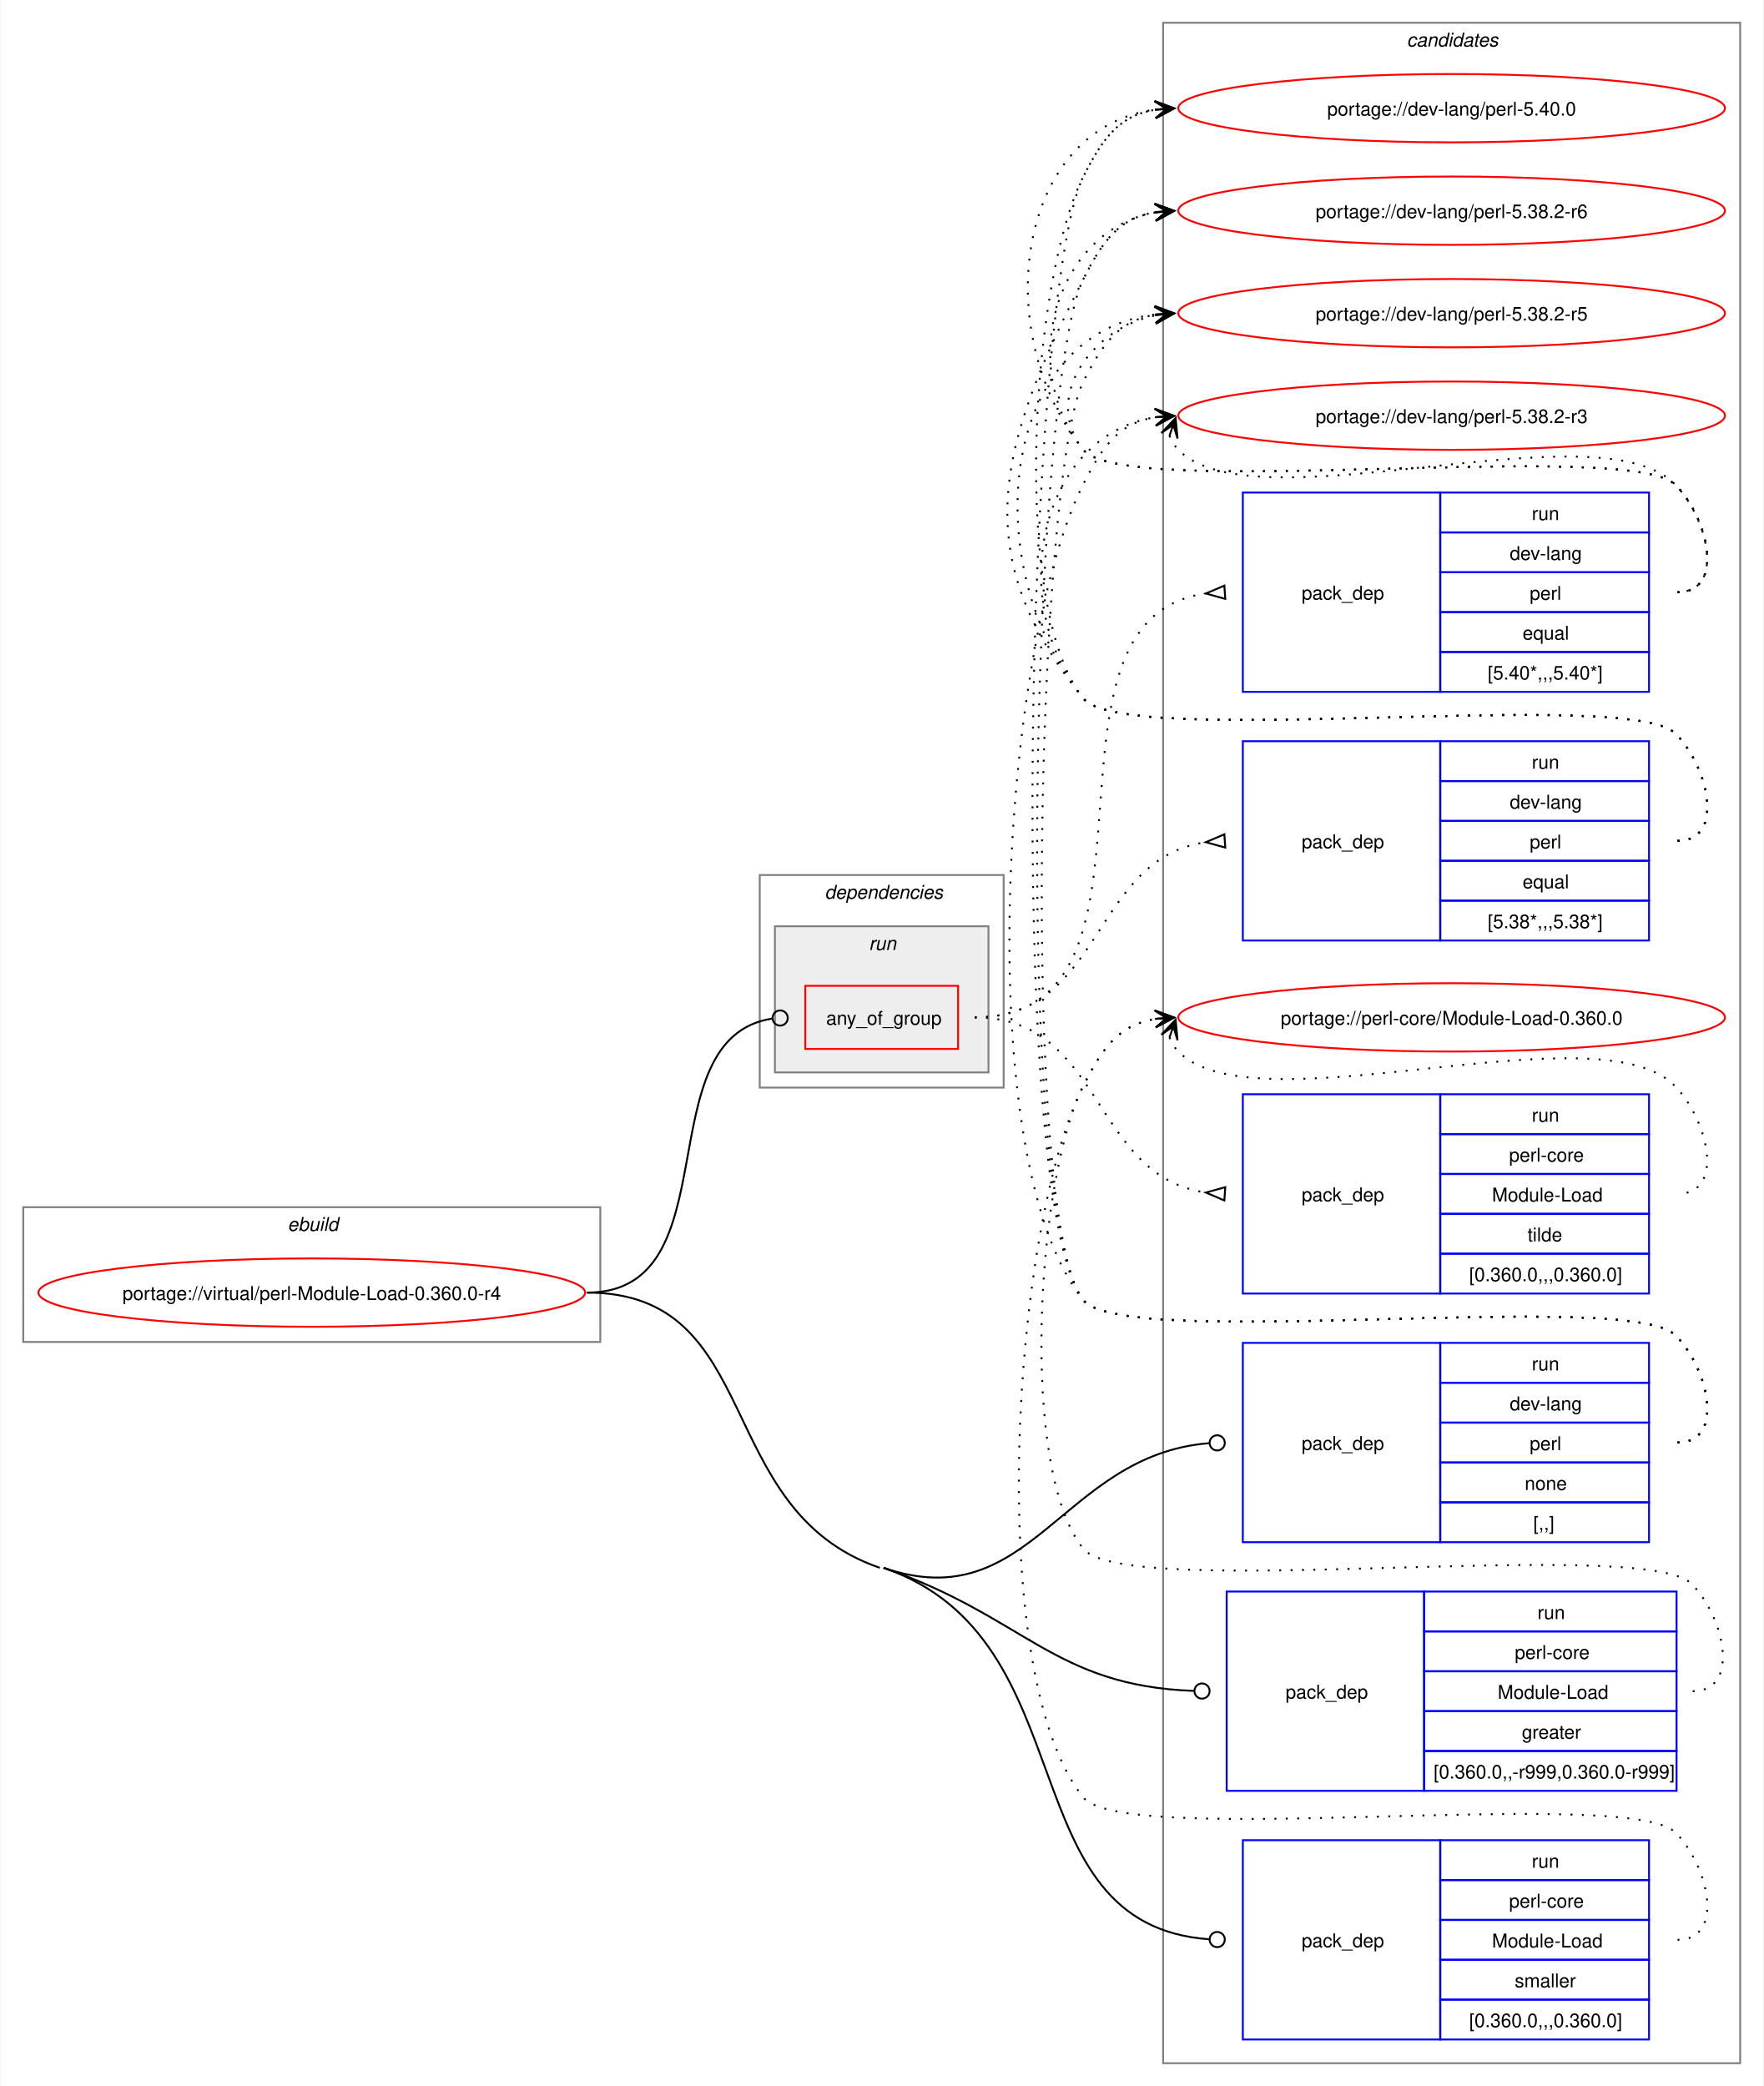
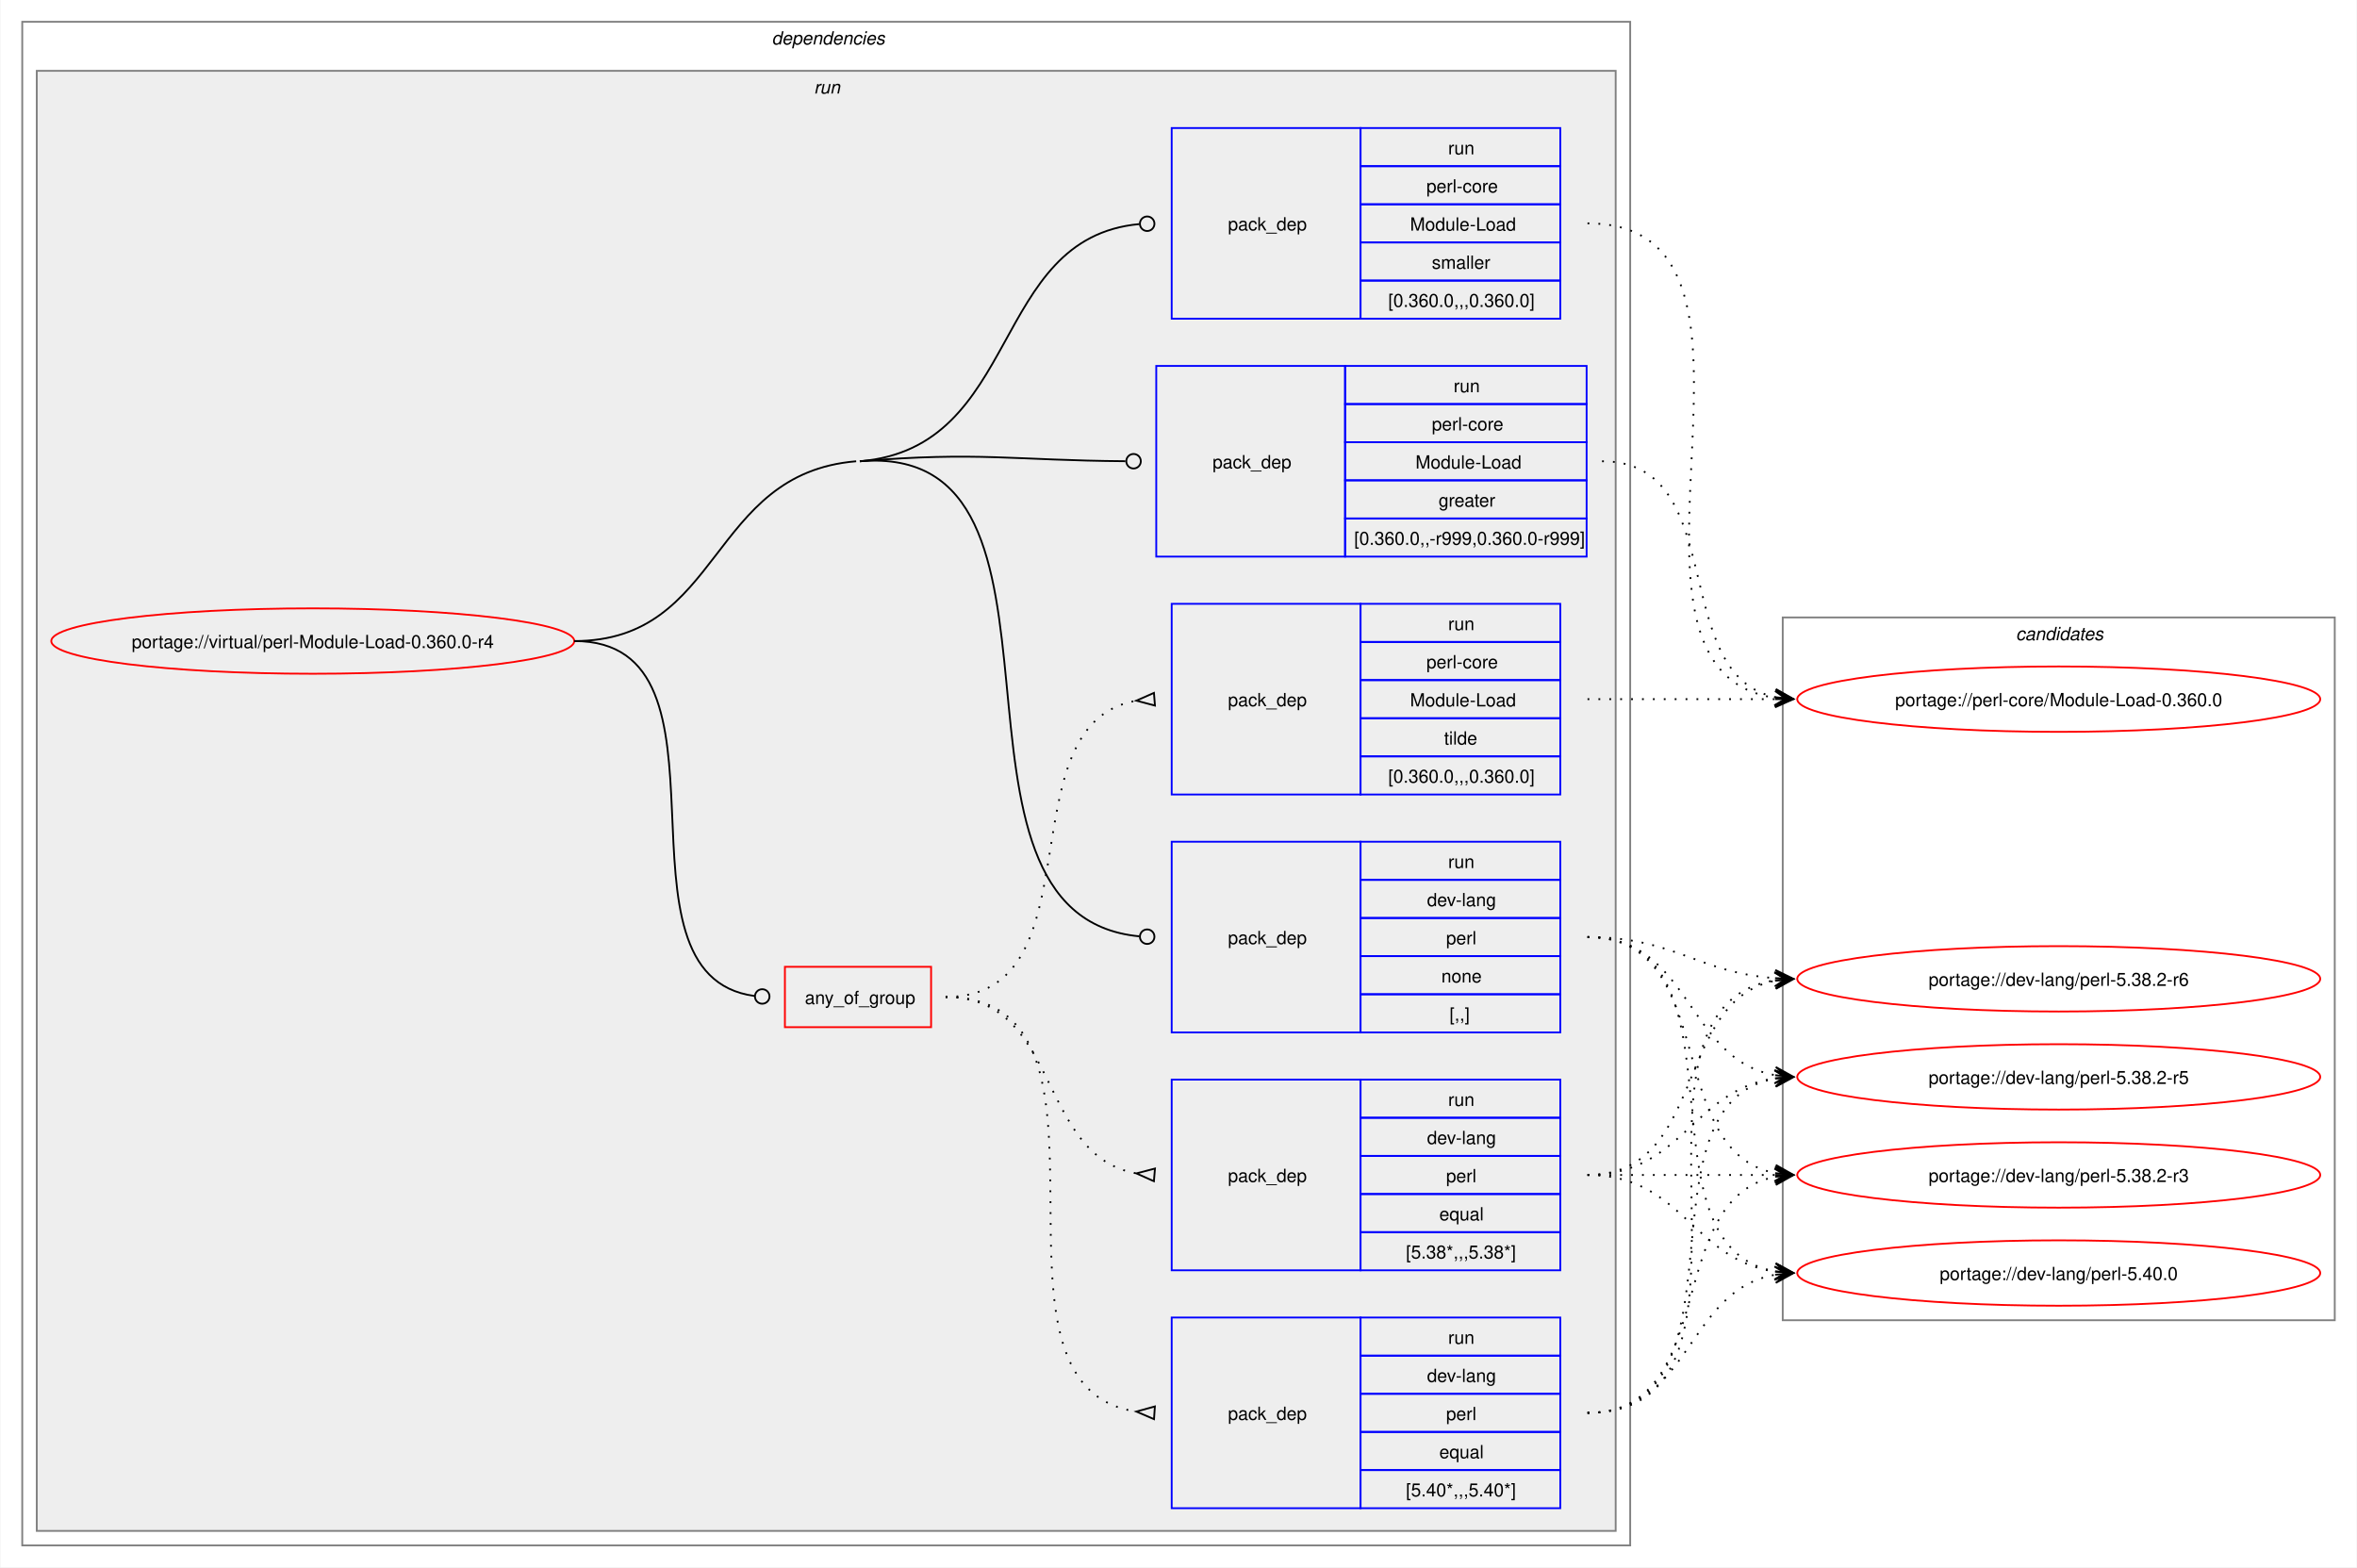
- <svg xmlns="http://www.w3.org/2000/svg" xmlns:xlink="http://www.w3.org/1999/xlink" width="929pt" height="1099pt" viewBox="0.00 0.00 928.50 1099.00">
-   <g id="graph0" class="graph" transform="scale(1 1) rotate(0) translate(4 1095)">
-     <polygon fill="white" stroke="none" points="-4,4 -4,-1095 924.5,-1095 924.5,4 -4,4" />
+ <svg xmlns="http://www.w3.org/2000/svg" xmlns:xlink="http://www.w3.org/1999/xlink" width="1298pt" height="863pt" viewBox="0.00 0.00 1297.50 863.00">
+   <g id="graph0" class="graph" transform="scale(1 1) rotate(0) translate(4 859)">
+     <polygon fill="white" stroke="none" points="-4,4 -4,-859 1293.5,-859 1293.5,4 -4,4" />
+     <g id="clust2" class="cluster">
+       <polygon fill="none" stroke="gray" points="8,-8 8,-847 893.5,-847 893.5,-8 8,-8" />
+       <text text-anchor="start" x="420.75" y="-834.5" font-family="Helvetica,sans-Serif" font-style="italic" font-size="10.00">dependencies</text>
+     </g>
+     <g id="clust5" class="cluster">
+       <polygon fill="#eeeeee" stroke="gray" points="16,-16 16,-820 885.5,-820 885.5,-16 16,-16" />
+       <text text-anchor="start" x="444" y="-807.5" font-family="Helvetica,sans-Serif" font-style="italic" font-size="10.00">run</text>
+     </g>
    <g id="clust13" class="cluster">
-       <polygon fill="none" stroke="gray" points="608.5,-8 608.5,-1083 912.5,-1083 912.5,-8 608.5,-8" />
-       <text text-anchor="start" x="736.88" y="-1070.5" font-family="Helvetica,sans-Serif" font-style="italic" font-size="10.00">candidates</text>
-     </g>
-     <g id="clust1" class="cluster">
-       <polygon fill="none" stroke="gray" points="8,-388 8,-459 312,-459 312,-388 8,-388" />
-       <text text-anchor="start" x="147.25" y="-446.5" font-family="Helvetica,sans-Serif" font-style="italic" font-size="10.00">ebuild</text>
-     </g>
-     <g id="clust2" class="cluster">
-       <polygon fill="none" stroke="gray" points="396,-522 396,-634 524.5,-634 524.5,-522 396,-522" />
-       <text text-anchor="start" x="430.25" y="-621.5" font-family="Helvetica,sans-Serif" font-style="italic" font-size="10.00">dependencies</text>
-     </g>
-     <g id="clust5" class="cluster">
-       <polygon fill="#eeeeee" stroke="gray" points="404,-530 404,-607 516.5,-607 516.5,-530 404,-530" />
-       <text text-anchor="start" x="453.5" y="-594.5" font-family="Helvetica,sans-Serif" font-style="italic" font-size="10.00">run</text>
+       <polygon fill="none" stroke="gray" points="977.5,-132 977.5,-519 1281.5,-519 1281.5,-132 977.5,-132" />
+       <text text-anchor="start" x="1105.88" y="-506.5" font-family="Helvetica,sans-Serif" font-style="italic" font-size="10.00">candidates</text>
    </g>
    <g id="node1" class="node">
      <g id="a_node1">
        <a xlink:href="../virtual/perl-Module-Load-0.360.0-r4.svg" xlink:title="portage://virtual/perl-Module-Load-0.360.0-r4">
-           <ellipse fill="none" stroke="red" cx="160" cy="-414" rx="144" ry="18" />
-           <text text-anchor="middle" x="160" y="-410.12" font-family="Helvetica,sans-Serif" font-size="10.00">portage://virtual/perl-Module-Load-0.360.0-r4</text>
+           <ellipse fill="none" stroke="red" cx="168" cy="-506" rx="144" ry="18" />
+           <text text-anchor="middle" x="168" y="-502.12" font-family="Helvetica,sans-Serif" font-size="10.00">portage://virtual/perl-Module-Load-0.360.0-r4</text>
        </a>
      </g>
    </g>
    <g id="node2" class="node">
-       <polygon fill="none" stroke="red" points="420,-542.38 420,-575.62 500.5,-575.62 500.5,-542.38 420,-542.38" />
-       <text text-anchor="start" x="431" y="-555.12" font-family="Helvetica,sans-Serif" font-size="10.00">any_of_group</text>
+       <polygon fill="none" stroke="red" points="428,-293.38 428,-326.62 508.5,-326.62 508.5,-293.38 428,-293.38" />
+       <text text-anchor="start" x="439" y="-306.12" font-family="Helvetica,sans-Serif" font-size="10.00">any_of_group</text>
    </g>
    <g id="edge4" class="edge">
-       <path fill="none" stroke="black" d="M305,-414C381.77,-414 335.34,-547.89 402.48,-558.35" />
-       <ellipse fill="none" stroke="black" cx="406.76" cy="-558.67" rx="4" ry="4" />
+       <path fill="none" stroke="black" d="M312,-506C408.35,-506 326.04,-322.06 411.22,-310.56" />
+       <ellipse fill="none" stroke="black" cx="415.51" cy="-310.29" rx="4" ry="4" />
    </g>
    <g id="node6" class="node">
-       <polygon fill="none" stroke="blue" points="650.5,-282.5 650.5,-387.5 754.5,-387.5 754.5,-282.5 650.5,-282.5" />
-       <text text-anchor="start" x="681.5" y="-331.12" font-family="Helvetica,sans-Serif" font-size="10.00">pack_dep</text>
-       <polygon fill="none" stroke="blue" points="754.5,-366.5 754.5,-387.5 864.5,-387.5 864.5,-366.5 754.5,-366.5" />
-       <text text-anchor="start" x="802.75" y="-373" font-family="Helvetica,sans-Serif" font-size="10.00">run</text>
-       <polygon fill="none" stroke="blue" points="754.5,-345.5 754.5,-366.5 864.5,-366.5 864.5,-345.5 754.5,-345.5" />
-       <text text-anchor="start" x="791.12" y="-352" font-family="Helvetica,sans-Serif" font-size="10.00">dev-lang</text>
-       <polygon fill="none" stroke="blue" points="754.5,-324.5 754.5,-345.5 864.5,-345.5 864.5,-324.5 754.5,-324.5" />
-       <text text-anchor="start" x="801.62" y="-331" font-family="Helvetica,sans-Serif" font-size="10.00">perl</text>
-       <polygon fill="none" stroke="blue" points="754.5,-303.5 754.5,-324.5 864.5,-324.5 864.5,-303.5 754.5,-303.5" />
-       <text text-anchor="start" x="799" y="-310" font-family="Helvetica,sans-Serif" font-size="10.00">none</text>
-       <polygon fill="none" stroke="blue" points="754.5,-282.5 754.5,-303.5 864.5,-303.5 864.5,-282.5 754.5,-282.5" />
-       <text text-anchor="start" x="803.5" y="-289" font-family="Helvetica,sans-Serif" font-size="10.00">[,,]</text>
+       <polygon fill="none" stroke="blue" points="641,-290.5 641,-395.5 745,-395.5 745,-290.5 641,-290.5" />
+       <text text-anchor="start" x="672" y="-339.12" font-family="Helvetica,sans-Serif" font-size="10.00">pack_dep</text>
+       <polygon fill="none" stroke="blue" points="745,-374.5 745,-395.5 855,-395.5 855,-374.5 745,-374.5" />
+       <text text-anchor="start" x="793.25" y="-381" font-family="Helvetica,sans-Serif" font-size="10.00">run</text>
+       <polygon fill="none" stroke="blue" points="745,-353.5 745,-374.5 855,-374.5 855,-353.5 745,-353.5" />
+       <text text-anchor="start" x="781.62" y="-360" font-family="Helvetica,sans-Serif" font-size="10.00">dev-lang</text>
+       <polygon fill="none" stroke="blue" points="745,-332.5 745,-353.5 855,-353.5 855,-332.5 745,-332.5" />
+       <text text-anchor="start" x="792.12" y="-339" font-family="Helvetica,sans-Serif" font-size="10.00">perl</text>
+       <polygon fill="none" stroke="blue" points="745,-311.5 745,-332.5 855,-332.5 855,-311.5 745,-311.5" />
+       <text text-anchor="start" x="789.5" y="-318" font-family="Helvetica,sans-Serif" font-size="10.00">none</text>
+       <polygon fill="none" stroke="blue" points="745,-290.5 745,-311.5 855,-311.5 855,-290.5 745,-290.5" />
+       <text text-anchor="start" x="794" y="-297" font-family="Helvetica,sans-Serif" font-size="10.00">[,,]</text>
    </g>
    <g id="edge5" class="edge">
-       <path fill="none" stroke="black" d="M461.25,-269C539.08,-242.21 555.1,-328.56 632.76,-334.66" />
-       <ellipse fill="none" stroke="black" cx="637" cy="-334.83" rx="4" ry="4" />
+       <path fill="none" stroke="black" d="M469.25,-605C602.8,-616.06 499.78,-355.13 623.13,-343.41" />
+       <ellipse fill="none" stroke="black" cx="627.5" cy="-343.21" rx="4" ry="4" />
+       <path fill="none" stroke="black" d="M312,-506C393.84,-506 385.69,-598.25 467.25,-605" />
    </g>
    <g id="node7" class="node">
-       <polygon fill="none" stroke="blue" points="642,-151.5 642,-256.5 746,-256.5 746,-151.5 642,-151.5" />
-       <text text-anchor="start" x="673" y="-200.12" font-family="Helvetica,sans-Serif" font-size="10.00">pack_dep</text>
-       <polygon fill="none" stroke="blue" points="746,-235.5 746,-256.5 879,-256.5 879,-235.5 746,-235.5" />
-       <text text-anchor="start" x="805.75" y="-242" font-family="Helvetica,sans-Serif" font-size="10.00">run</text>
-       <polygon fill="none" stroke="blue" points="746,-214.5 746,-235.5 879,-235.5 879,-214.5 746,-214.5" />
-       <text text-anchor="start" x="793.75" y="-221" font-family="Helvetica,sans-Serif" font-size="10.00">perl-core</text>
-       <polygon fill="none" stroke="blue" points="746,-193.5 746,-214.5 879,-214.5 879,-193.5 746,-193.5" />
-       <text text-anchor="start" x="784.75" y="-200" font-family="Helvetica,sans-Serif" font-size="10.00">Module-Load</text>
-       <polygon fill="none" stroke="blue" points="746,-172.5 746,-193.5 879,-193.5 879,-172.5 746,-172.5" />
-       <text text-anchor="start" x="797.5" y="-179" font-family="Helvetica,sans-Serif" font-size="10.00">greater</text>
-       <polygon fill="none" stroke="blue" points="746,-151.5 746,-172.5 879,-172.5 879,-151.5 746,-151.5" />
-       <text text-anchor="start" x="751" y="-158" font-family="Helvetica,sans-Serif" font-size="10.00">[0.360.0,,-r999,0.360.0-r999]</text>
+       <polygon fill="none" stroke="blue" points="632.5,-552.5 632.5,-657.5 736.5,-657.5 736.5,-552.5 632.5,-552.5" />
+       <text text-anchor="start" x="663.5" y="-601.12" font-family="Helvetica,sans-Serif" font-size="10.00">pack_dep</text>
+       <polygon fill="none" stroke="blue" points="736.5,-636.5 736.5,-657.5 869.5,-657.5 869.5,-636.5 736.5,-636.5" />
+       <text text-anchor="start" x="796.25" y="-643" font-family="Helvetica,sans-Serif" font-size="10.00">run</text>
+       <polygon fill="none" stroke="blue" points="736.5,-615.5 736.5,-636.5 869.5,-636.5 869.5,-615.5 736.5,-615.5" />
+       <text text-anchor="start" x="784.25" y="-622" font-family="Helvetica,sans-Serif" font-size="10.00">perl-core</text>
+       <polygon fill="none" stroke="blue" points="736.5,-594.5 736.5,-615.5 869.5,-615.5 869.5,-594.5 736.5,-594.5" />
+       <text text-anchor="start" x="775.25" y="-601" font-family="Helvetica,sans-Serif" font-size="10.00">Module-Load</text>
+       <polygon fill="none" stroke="blue" points="736.5,-573.5 736.5,-594.5 869.5,-594.5 869.5,-573.5 736.5,-573.5" />
+       <text text-anchor="start" x="788" y="-580" font-family="Helvetica,sans-Serif" font-size="10.00">greater</text>
+       <polygon fill="none" stroke="blue" points="736.5,-552.5 736.5,-573.5 869.5,-573.5 869.5,-552.5 736.5,-552.5" />
+       <text text-anchor="start" x="741.5" y="-559" font-family="Helvetica,sans-Serif" font-size="10.00">[0.360.0,,-r999,0.360.0-r999]</text>
    </g>
    <g id="edge6" class="edge">
-       <path fill="none" stroke="black" d="M461.25,-269C535.75,-243.35 550.62,-206.83 624.67,-204.16" />
-       <ellipse fill="none" stroke="black" cx="629" cy="-204.08" rx="4" ry="4" />
+       <path fill="none" stroke="black" d="M469.25,-605C534.93,-610.44 553.83,-605.49 615.5,-605.03" />
+       <ellipse fill="none" stroke="black" cx="620" cy="-605.02" rx="4" ry="4" />
    </g>
    <g id="node8" class="node">
-       <polygon fill="none" stroke="blue" points="650.5,-20.5 650.5,-125.5 754.5,-125.5 754.5,-20.5 650.5,-20.5" />
-       <text text-anchor="start" x="681.5" y="-69.12" font-family="Helvetica,sans-Serif" font-size="10.00">pack_dep</text>
-       <polygon fill="none" stroke="blue" points="754.5,-104.5 754.5,-125.5 864.5,-125.5 864.5,-104.5 754.5,-104.5" />
-       <text text-anchor="start" x="802.75" y="-111" font-family="Helvetica,sans-Serif" font-size="10.00">run</text>
-       <polygon fill="none" stroke="blue" points="754.5,-83.5 754.5,-104.5 864.5,-104.5 864.5,-83.5 754.5,-83.5" />
-       <text text-anchor="start" x="790.75" y="-90" font-family="Helvetica,sans-Serif" font-size="10.00">perl-core</text>
-       <polygon fill="none" stroke="blue" points="754.5,-62.5 754.5,-83.5 864.5,-83.5 864.5,-62.5 754.5,-62.5" />
-       <text text-anchor="start" x="781.75" y="-69" font-family="Helvetica,sans-Serif" font-size="10.00">Module-Load</text>
-       <polygon fill="none" stroke="blue" points="754.5,-41.5 754.5,-62.5 864.5,-62.5 864.5,-41.5 754.5,-41.5" />
-       <text text-anchor="start" x="793.75" y="-48" font-family="Helvetica,sans-Serif" font-size="10.00">smaller</text>
-       <polygon fill="none" stroke="blue" points="754.5,-20.5 754.5,-41.5 864.5,-41.5 864.5,-20.5 754.5,-20.5" />
-       <text text-anchor="start" x="769.75" y="-27" font-family="Helvetica,sans-Serif" font-size="10.00">[0.360.0,,,0.360.0]</text>
+       <polygon fill="none" stroke="blue" points="641,-683.5 641,-788.5 745,-788.5 745,-683.5 641,-683.5" />
+       <text text-anchor="start" x="672" y="-732.12" font-family="Helvetica,sans-Serif" font-size="10.00">pack_dep</text>
+       <polygon fill="none" stroke="blue" points="745,-767.5 745,-788.5 855,-788.5 855,-767.5 745,-767.5" />
+       <text text-anchor="start" x="793.25" y="-774" font-family="Helvetica,sans-Serif" font-size="10.00">run</text>
+       <polygon fill="none" stroke="blue" points="745,-746.5 745,-767.5 855,-767.5 855,-746.5 745,-746.5" />
+       <text text-anchor="start" x="781.25" y="-753" font-family="Helvetica,sans-Serif" font-size="10.00">perl-core</text>
+       <polygon fill="none" stroke="blue" points="745,-725.5 745,-746.5 855,-746.5 855,-725.5 745,-725.5" />
+       <text text-anchor="start" x="772.25" y="-732" font-family="Helvetica,sans-Serif" font-size="10.00">Module-Load</text>
+       <polygon fill="none" stroke="blue" points="745,-704.5 745,-725.5 855,-725.5 855,-704.5 745,-704.5" />
+       <text text-anchor="start" x="784.25" y="-711" font-family="Helvetica,sans-Serif" font-size="10.00">smaller</text>
+       <polygon fill="none" stroke="blue" points="745,-683.5 745,-704.5 855,-704.5 855,-683.5 745,-683.5" />
+       <text text-anchor="start" x="760.25" y="-690" font-family="Helvetica,sans-Serif" font-size="10.00">[0.360.0,,,0.360.0]</text>
    </g>
    <g id="edge7" class="edge">
-       <path fill="none" stroke="black" d="M461.25,-269C570.31,-231.46 525.59,-80.92 632.81,-73.3" />
-       <ellipse fill="none" stroke="black" cx="637" cy="-73.16" rx="4" ry="4" />
-       <path fill="none" stroke="black" d="M305,-414C399.09,-414 370.28,-299.63 459.25,-269" />
+       <path fill="none" stroke="black" d="M469.25,-605C558.71,-612.41 540.52,-727.94 623.12,-735.6" />
+       <ellipse fill="none" stroke="black" cx="627.5" cy="-735.8" rx="4" ry="4" />
    </g>
    <g id="node3" class="node">
-       <polygon fill="none" stroke="blue" points="650.5,-730.5 650.5,-835.5 754.5,-835.5 754.5,-730.5 650.5,-730.5" />
-       <text text-anchor="start" x="681.5" y="-779.12" font-family="Helvetica,sans-Serif" font-size="10.00">pack_dep</text>
-       <polygon fill="none" stroke="blue" points="754.5,-814.5 754.5,-835.5 864.5,-835.5 864.5,-814.5 754.5,-814.5" />
-       <text text-anchor="start" x="802.75" y="-821" font-family="Helvetica,sans-Serif" font-size="10.00">run</text>
-       <polygon fill="none" stroke="blue" points="754.5,-793.5 754.5,-814.5 864.5,-814.5 864.5,-793.5 754.5,-793.5" />
-       <text text-anchor="start" x="791.12" y="-800" font-family="Helvetica,sans-Serif" font-size="10.00">dev-lang</text>
-       <polygon fill="none" stroke="blue" points="754.5,-772.5 754.5,-793.5 864.5,-793.5 864.5,-772.5 754.5,-772.5" />
-       <text text-anchor="start" x="801.62" y="-779" font-family="Helvetica,sans-Serif" font-size="10.00">perl</text>
-       <polygon fill="none" stroke="blue" points="754.5,-751.5 754.5,-772.5 864.5,-772.5 864.5,-751.5 754.5,-751.5" />
-       <text text-anchor="start" x="797.88" y="-758" font-family="Helvetica,sans-Serif" font-size="10.00">equal</text>
-       <polygon fill="none" stroke="blue" points="754.5,-730.5 754.5,-751.5 864.5,-751.5 864.5,-730.5 754.5,-730.5" />
-       <text text-anchor="start" x="779.5" y="-737" font-family="Helvetica,sans-Serif" font-size="10.00">[5.40*,,,5.40*]</text>
+       <polygon fill="none" stroke="blue" points="641,-28.5 641,-133.5 745,-133.5 745,-28.5 641,-28.5" />
+       <text text-anchor="start" x="672" y="-77.12" font-family="Helvetica,sans-Serif" font-size="10.00">pack_dep</text>
+       <polygon fill="none" stroke="blue" points="745,-112.5 745,-133.5 855,-133.5 855,-112.5 745,-112.5" />
+       <text text-anchor="start" x="793.25" y="-119" font-family="Helvetica,sans-Serif" font-size="10.00">run</text>
+       <polygon fill="none" stroke="blue" points="745,-91.5 745,-112.5 855,-112.5 855,-91.5 745,-91.5" />
+       <text text-anchor="start" x="781.62" y="-98" font-family="Helvetica,sans-Serif" font-size="10.00">dev-lang</text>
+       <polygon fill="none" stroke="blue" points="745,-70.5 745,-91.5 855,-91.5 855,-70.5 745,-70.5" />
+       <text text-anchor="start" x="792.12" y="-77" font-family="Helvetica,sans-Serif" font-size="10.00">perl</text>
+       <polygon fill="none" stroke="blue" points="745,-49.5 745,-70.5 855,-70.5 855,-49.5 745,-49.5" />
+       <text text-anchor="start" x="788.38" y="-56" font-family="Helvetica,sans-Serif" font-size="10.00">equal</text>
+       <polygon fill="none" stroke="blue" points="745,-28.5 745,-49.5 855,-49.5 855,-28.5 745,-28.5" />
+       <text text-anchor="start" x="770" y="-35" font-family="Helvetica,sans-Serif" font-size="10.00">[5.40*,,,5.40*]</text>
    </g>
    <g id="edge1" class="edge">
-       <path fill="none" stroke="black" stroke-dasharray="1,5" d="M509.25,-559C621.14,-559 532.04,-768.8 630.98,-782.32" />
-       <polygon fill="none" stroke="black" points="640.77,-786.46 631.02,-782.32 641.23,-779.47 640.77,-786.46" />
+       <path fill="none" stroke="black" stroke-dasharray="1,5" d="M516.5,-310C626.82,-310 525.02,-95.52 621.67,-81.7" />
+       <polygon fill="none" stroke="black" points="631.74,-84.53 621.52,-81.71 631.27,-77.54 631.74,-84.53" />
    </g>
    <g id="node4" class="node">
-       <polygon fill="none" stroke="blue" points="650.5,-599.5 650.5,-704.5 754.5,-704.5 754.5,-599.5 650.5,-599.5" />
-       <text text-anchor="start" x="681.5" y="-648.12" font-family="Helvetica,sans-Serif" font-size="10.00">pack_dep</text>
-       <polygon fill="none" stroke="blue" points="754.5,-683.5 754.5,-704.5 864.5,-704.5 864.5,-683.5 754.5,-683.5" />
-       <text text-anchor="start" x="802.75" y="-690" font-family="Helvetica,sans-Serif" font-size="10.00">run</text>
-       <polygon fill="none" stroke="blue" points="754.5,-662.5 754.5,-683.5 864.5,-683.5 864.5,-662.5 754.5,-662.5" />
-       <text text-anchor="start" x="791.12" y="-669" font-family="Helvetica,sans-Serif" font-size="10.00">dev-lang</text>
-       <polygon fill="none" stroke="blue" points="754.5,-641.5 754.5,-662.5 864.5,-662.5 864.5,-641.5 754.5,-641.5" />
-       <text text-anchor="start" x="801.62" y="-648" font-family="Helvetica,sans-Serif" font-size="10.00">perl</text>
-       <polygon fill="none" stroke="blue" points="754.5,-620.5 754.5,-641.5 864.5,-641.5 864.5,-620.5 754.5,-620.5" />
-       <text text-anchor="start" x="797.88" y="-627" font-family="Helvetica,sans-Serif" font-size="10.00">equal</text>
-       <polygon fill="none" stroke="blue" points="754.5,-599.5 754.5,-620.5 864.5,-620.5 864.5,-599.5 754.5,-599.5" />
-       <text text-anchor="start" x="779.5" y="-606" font-family="Helvetica,sans-Serif" font-size="10.00">[5.38*,,,5.38*]</text>
+       <polygon fill="none" stroke="blue" points="641,-159.5 641,-264.5 745,-264.5 745,-159.5 641,-159.5" />
+       <text text-anchor="start" x="672" y="-208.12" font-family="Helvetica,sans-Serif" font-size="10.00">pack_dep</text>
+       <polygon fill="none" stroke="blue" points="745,-243.5 745,-264.5 855,-264.5 855,-243.5 745,-243.5" />
+       <text text-anchor="start" x="793.25" y="-250" font-family="Helvetica,sans-Serif" font-size="10.00">run</text>
+       <polygon fill="none" stroke="blue" points="745,-222.5 745,-243.5 855,-243.5 855,-222.5 745,-222.5" />
+       <text text-anchor="start" x="781.62" y="-229" font-family="Helvetica,sans-Serif" font-size="10.00">dev-lang</text>
+       <polygon fill="none" stroke="blue" points="745,-201.5 745,-222.5 855,-222.5 855,-201.5 745,-201.5" />
+       <text text-anchor="start" x="792.12" y="-208" font-family="Helvetica,sans-Serif" font-size="10.00">perl</text>
+       <polygon fill="none" stroke="blue" points="745,-180.5 745,-201.5 855,-201.5 855,-180.5 745,-180.5" />
+       <text text-anchor="start" x="788.38" y="-187" font-family="Helvetica,sans-Serif" font-size="10.00">equal</text>
+       <polygon fill="none" stroke="blue" points="745,-159.5 745,-180.5 855,-180.5 855,-159.5 745,-159.5" />
+       <text text-anchor="start" x="770" y="-166" font-family="Helvetica,sans-Serif" font-size="10.00">[5.38*,,,5.38*]</text>
    </g>
    <g id="edge2" class="edge">
-       <path fill="none" stroke="black" stroke-dasharray="1,5" d="M509.25,-559C577.46,-559 570.59,-642.79 631.18,-651.3" />
-       <polygon fill="none" stroke="black" points="640.77,-655.46 631.02,-651.29 641.24,-648.47 640.77,-655.46" />
+       <path fill="none" stroke="black" stroke-dasharray="1,5" d="M516.5,-310C580.14,-310 566.51,-222.43 621.7,-212.85" />
+       <polygon fill="none" stroke="black" points="631.79,-215.53 621.54,-212.86 631.21,-208.55 631.79,-215.53" />
    </g>
    <g id="node5" class="node">
-       <polygon fill="none" stroke="blue" points="650.5,-413.5 650.5,-518.5 754.5,-518.5 754.5,-413.5 650.5,-413.5" />
-       <text text-anchor="start" x="681.5" y="-462.12" font-family="Helvetica,sans-Serif" font-size="10.00">pack_dep</text>
-       <polygon fill="none" stroke="blue" points="754.5,-497.5 754.5,-518.5 864.5,-518.5 864.5,-497.5 754.5,-497.5" />
-       <text text-anchor="start" x="802.75" y="-504" font-family="Helvetica,sans-Serif" font-size="10.00">run</text>
-       <polygon fill="none" stroke="blue" points="754.5,-476.5 754.5,-497.5 864.5,-497.5 864.5,-476.5 754.5,-476.5" />
-       <text text-anchor="start" x="790.75" y="-483" font-family="Helvetica,sans-Serif" font-size="10.00">perl-core</text>
-       <polygon fill="none" stroke="blue" points="754.5,-455.5 754.5,-476.5 864.5,-476.5 864.5,-455.5 754.5,-455.5" />
-       <text text-anchor="start" x="781.75" y="-462" font-family="Helvetica,sans-Serif" font-size="10.00">Module-Load</text>
-       <polygon fill="none" stroke="blue" points="754.5,-434.5 754.5,-455.5 864.5,-455.5 864.5,-434.5 754.5,-434.5" />
-       <text text-anchor="start" x="800.5" y="-441" font-family="Helvetica,sans-Serif" font-size="10.00">tilde</text>
-       <polygon fill="none" stroke="blue" points="754.5,-413.5 754.5,-434.5 864.5,-434.5 864.5,-413.5 754.5,-413.5" />
-       <text text-anchor="start" x="769.75" y="-420" font-family="Helvetica,sans-Serif" font-size="10.00">[0.360.0,,,0.360.0]</text>
+       <polygon fill="none" stroke="blue" points="641,-421.5 641,-526.5 745,-526.5 745,-421.5 641,-421.5" />
+       <text text-anchor="start" x="672" y="-470.12" font-family="Helvetica,sans-Serif" font-size="10.00">pack_dep</text>
+       <polygon fill="none" stroke="blue" points="745,-505.5 745,-526.5 855,-526.5 855,-505.5 745,-505.5" />
+       <text text-anchor="start" x="793.25" y="-512" font-family="Helvetica,sans-Serif" font-size="10.00">run</text>
+       <polygon fill="none" stroke="blue" points="745,-484.5 745,-505.5 855,-505.5 855,-484.5 745,-484.5" />
+       <text text-anchor="start" x="781.25" y="-491" font-family="Helvetica,sans-Serif" font-size="10.00">perl-core</text>
+       <polygon fill="none" stroke="blue" points="745,-463.5 745,-484.5 855,-484.5 855,-463.5 745,-463.5" />
+       <text text-anchor="start" x="772.25" y="-470" font-family="Helvetica,sans-Serif" font-size="10.00">Module-Load</text>
+       <polygon fill="none" stroke="blue" points="745,-442.5 745,-463.5 855,-463.5 855,-442.5 745,-442.5" />
+       <text text-anchor="start" x="791" y="-449" font-family="Helvetica,sans-Serif" font-size="10.00">tilde</text>
+       <polygon fill="none" stroke="blue" points="745,-421.5 745,-442.5 855,-442.5 855,-421.5 745,-421.5" />
+       <text text-anchor="start" x="760.25" y="-428" font-family="Helvetica,sans-Serif" font-size="10.00">[0.360.0,,,0.360.0]</text>
    </g>
    <g id="edge3" class="edge">
-       <path fill="none" stroke="black" stroke-dasharray="1,5" d="M509.25,-559C577.46,-559 570.59,-475.21 631.18,-466.7" />
-       <polygon fill="none" stroke="black" points="641.24,-469.53 631.02,-466.71 640.77,-462.54 641.24,-469.53" />
+       <path fill="none" stroke="black" stroke-dasharray="1,5" d="M516.5,-310C601.99,-310 547.75,-460.82 621.78,-473.19" />
+       <polygon fill="none" stroke="black" points="631.23,-477.45 621.53,-473.18 631.78,-470.47 631.23,-477.45" />
    </g>
    <g id="node9" class="node">
      <g id="a_node9">
        <a xlink:href="../dev-lang/perl-5.40.0.svg" xlink:title="portage://dev-lang/perl-5.40.0">
-           <ellipse fill="none" stroke="red" cx="760.5" cy="-1038" rx="144" ry="18" />
-           <text text-anchor="middle" x="760.5" y="-1034.12" font-family="Helvetica,sans-Serif" font-size="10.00">portage://dev-lang/perl-5.40.0</text>
+           <ellipse fill="none" stroke="red" cx="1129.5" cy="-158" rx="144" ry="18" />
+           <text text-anchor="middle" x="1129.5" y="-154.12" font-family="Helvetica,sans-Serif" font-size="10.00">portage://dev-lang/perl-5.40.0</text>
        </a>
      </g>
    </g>
    <g id="edge8" class="edge">
-       <path fill="none" stroke="black" stroke-dasharray="1,5" d="M879.5,-783C904.62,-783 896.1,-821.59 878.5,-839.5 854.16,-864.27 588.33,-830.99 566.5,-858 516.72,-919.58 531.09,-1027.72 604.72,-1037.32" />
-       <polygon fill="black" stroke="black" points="614.28,-1037.92 604.02,-1041.78 610.51,-1037.68 604.3,-1037.29 604.3,-1037.29 604.3,-1037.29 610.51,-1037.68 604.59,-1032.8 614.28,-1037.92" />
+       <path fill="none" stroke="black" stroke-dasharray="1,5" d="M870,-81C927.37,-81 923.94,-148.39 973.47,-157.08" />
+       <polygon fill="black" stroke="black" points="983.29,-157.9 972.95,-161.55 979.52,-157.59 973.32,-157.07 973.32,-157.07 973.32,-157.07 979.52,-157.59 973.69,-152.58 983.29,-157.9" />
    </g>
    <g id="node10" class="node">
      <g id="a_node10">
        <a xlink:href="../dev-lang/perl-5.38.2-r6.svg" xlink:title="portage://dev-lang/perl-5.38.2-r6">
-           <ellipse fill="none" stroke="red" cx="760.5" cy="-984" rx="144" ry="18" />
-           <text text-anchor="middle" x="760.5" y="-980.12" font-family="Helvetica,sans-Serif" font-size="10.00">portage://dev-lang/perl-5.38.2-r6</text>
+           <ellipse fill="none" stroke="red" cx="1129.5" cy="-320" rx="144" ry="18" />
+           <text text-anchor="middle" x="1129.5" y="-316.12" font-family="Helvetica,sans-Serif" font-size="10.00">portage://dev-lang/perl-5.38.2-r6</text>
        </a>
      </g>
    </g>
    <g id="edge9" class="edge">
-       <path fill="none" stroke="black" stroke-dasharray="1,5" d="M879.5,-783C904.62,-783 896.1,-821.59 878.5,-839.5 854.16,-864.27 588.33,-830.99 566.5,-858 531.09,-901.81 552.33,-974.22 604.63,-983.1" />
-       <polygon fill="black" stroke="black" points="614.29,-983.9 603.95,-987.56 610.52,-983.59 604.32,-983.07 604.32,-983.07 604.32,-983.07 610.52,-983.59 604.69,-978.59 614.29,-983.9" />
+       <path fill="none" stroke="black" stroke-dasharray="1,5" d="M870,-81C983.87,-81 874.49,-304.39 973.54,-319.23" />
+       <polygon fill="black" stroke="black" points="983.28,-319.91 972.99,-323.7 979.51,-319.65 973.31,-319.21 973.31,-319.21 973.31,-319.21 979.51,-319.65 973.63,-314.72 983.28,-319.91" />
    </g>
    <g id="node11" class="node">
      <g id="a_node11">
        <a xlink:href="../dev-lang/perl-5.38.2-r5.svg" xlink:title="portage://dev-lang/perl-5.38.2-r5">
-           <ellipse fill="none" stroke="red" cx="760.5" cy="-930" rx="144" ry="18" />
-           <text text-anchor="middle" x="760.5" y="-926.12" font-family="Helvetica,sans-Serif" font-size="10.00">portage://dev-lang/perl-5.38.2-r5</text>
+           <ellipse fill="none" stroke="red" cx="1129.5" cy="-266" rx="144" ry="18" />
+           <text text-anchor="middle" x="1129.5" y="-262.12" font-family="Helvetica,sans-Serif" font-size="10.00">portage://dev-lang/perl-5.38.2-r5</text>
        </a>
      </g>
    </g>
    <g id="edge10" class="edge">
-       <path fill="none" stroke="black" stroke-dasharray="1,5" d="M879.5,-783C904.62,-783 896.1,-821.59 878.5,-839.5 854.16,-864.27 588.33,-830.99 566.5,-858 544.45,-885.28 570.82,-922.25 604.77,-928.94" />
-       <polygon fill="black" stroke="black" points="614.29,-929.88 603.89,-933.38 610.52,-929.51 604.34,-928.9 604.34,-928.9 604.34,-928.9 610.52,-929.51 604.78,-924.42 614.29,-929.88" />
+       <path fill="none" stroke="black" stroke-dasharray="1,5" d="M870,-81C962.73,-81 893.98,-251.14 973.46,-265.09" />
+       <polygon fill="black" stroke="black" points="983.29,-265.9 972.95,-269.56 979.52,-265.59 973.32,-265.08 973.32,-265.08 973.32,-265.08 979.52,-265.59 973.69,-260.6 983.29,-265.9" />
    </g>
    <g id="node12" class="node">
      <g id="a_node12">
        <a xlink:href="../dev-lang/perl-5.38.2-r3.svg" xlink:title="portage://dev-lang/perl-5.38.2-r3">
-           <ellipse fill="none" stroke="red" cx="760.5" cy="-876" rx="144" ry="18" />
-           <text text-anchor="middle" x="760.5" y="-872.12" font-family="Helvetica,sans-Serif" font-size="10.00">portage://dev-lang/perl-5.38.2-r3</text>
+           <ellipse fill="none" stroke="red" cx="1129.5" cy="-212" rx="144" ry="18" />
+           <text text-anchor="middle" x="1129.5" y="-208.12" font-family="Helvetica,sans-Serif" font-size="10.00">portage://dev-lang/perl-5.38.2-r3</text>
        </a>
      </g>
    </g>
    <g id="edge11" class="edge">
-       <path fill="none" stroke="black" stroke-dasharray="1,5" d="M611.87,-865.45C612.9,-862.7 614.57,-859.96 616.5,-858 657.46,-816.42 838.33,-881.85 878.5,-839.5 895.78,-821.28 904.62,-783 879.5,-783" />
-       <polygon fill="black" stroke="black" points="615.1,-874.85 607.59,-866.86 613.87,-871.27 611.84,-865.39 611.84,-865.39 611.84,-865.39 613.87,-871.27 616.1,-863.93 615.1,-874.85" />
+       <path fill="none" stroke="black" stroke-dasharray="1,5" d="M870,-81C943.4,-81 910.95,-199.03 973.6,-211.02" />
+       <polygon fill="black" stroke="black" points="983.29,-211.89 972.92,-215.48 979.52,-211.55 973.33,-211 973.33,-211 973.33,-211 979.52,-211.55 973.73,-206.51 983.29,-211.89" />
    </g>
    <g id="edge12" class="edge">
-       <path fill="none" stroke="black" stroke-dasharray="1,5" d="M879.5,-652C904.62,-652 896.1,-690.59 878.5,-708.5 854.16,-733.27 588.33,-699.99 566.5,-727 528.08,-774.52 538.9,-947.48 566.5,-1002 576.89,-1022.53 585.52,-1034.2 604.54,-1037.21" />
-       <polygon fill="black" stroke="black" points="614.28,-1037.91 603.99,-1041.68 610.51,-1037.64 604.31,-1037.2 604.31,-1037.2 604.31,-1037.2 610.51,-1037.64 604.63,-1032.71 614.28,-1037.91" />
+       <path fill="none" stroke="black" stroke-dasharray="1,5" d="M870,-212C922.31,-212 927.69,-165.33 973.4,-158.76" />
+       <polygon fill="black" stroke="black" points="983.28,-158.08 973.62,-163.26 979.51,-158.34 973.31,-158.77 973.31,-158.77 973.31,-158.77 979.51,-158.34 973,-154.28 983.28,-158.08" />
    </g>
    <g id="edge13" class="edge">
-       <path fill="none" stroke="black" stroke-dasharray="1,5" d="M879.5,-652C904.62,-652 896.1,-690.59 878.5,-708.5 854.16,-733.27 588.33,-699.99 566.5,-727 504.75,-803.38 522.14,-860.37 566.5,-948 576.89,-968.53 585.52,-980.2 604.54,-983.21" />
-       <polygon fill="black" stroke="black" points="614.28,-983.91 603.99,-987.68 610.51,-983.64 604.31,-983.2 604.31,-983.2 604.31,-983.2 610.51,-983.64 604.63,-978.71 614.28,-983.91" />
+       <path fill="none" stroke="black" stroke-dasharray="1,5" d="M870,-212C935.99,-212 917.12,-308.11 973.5,-319" />
+       <polygon fill="black" stroke="black" points="983.29,-319.89 972.92,-323.47 979.52,-319.55 973.33,-318.98 973.33,-318.98 973.33,-318.98 979.52,-319.55 973.74,-314.5 983.29,-319.89" />
    </g>
    <g id="edge14" class="edge">
-       <path fill="none" stroke="black" stroke-dasharray="1,5" d="M879.5,-652C904.62,-652 896.1,-690.59 878.5,-708.5 854.16,-733.27 588.33,-699.99 566.5,-727 510.54,-796.22 521.62,-919.37 604.47,-929.35" />
-       <polygon fill="black" stroke="black" points="614.28,-929.93 604.04,-933.83 610.51,-929.71 604.3,-929.34 604.3,-929.34 604.3,-929.34 610.51,-929.71 604.56,-924.85 614.28,-929.93" />
+       <path fill="none" stroke="black" stroke-dasharray="1,5" d="M870,-212C922.31,-212 927.69,-258.67 973.4,-265.24" />
+       <polygon fill="black" stroke="black" points="983.28,-265.92 973,-269.72 979.51,-265.66 973.31,-265.23 973.31,-265.23 973.31,-265.23 979.51,-265.66 973.62,-260.74 983.28,-265.92" />
    </g>
    <g id="edge15" class="edge">
-       <path fill="none" stroke="black" stroke-dasharray="1,5" d="M879.5,-652C904.62,-652 896.1,-690.59 878.5,-708.5 854.16,-733.27 588.33,-699.99 566.5,-727 525.07,-778.25 543.46,-865.75 604.48,-875.17" />
-       <polygon fill="black" stroke="black" points="614.29,-875.91 603.98,-879.65 610.51,-875.63 604.31,-875.16 604.31,-875.16 604.31,-875.16 610.51,-875.63 604.65,-870.67 614.29,-875.91" />
+       <path fill="none" stroke="black" stroke-dasharray="1,5" d="M870,-212C917.01,-212 931.45,-212 973.5,-212" />
+       <polygon fill="black" stroke="black" points="983.28,-212 973.28,-216.5 979.5,-212 973.28,-212 973.28,-212 973.28,-212 979.5,-212 973.28,-207.5 983.28,-212" />
    </g>
    <g id="node13" class="node">
      <g id="a_node13">
        <a xlink:href="../perl-core/Module-Load-0.360.0.svg" xlink:title="portage://perl-core/Module-Load-0.360.0">
-           <ellipse fill="none" stroke="red" cx="760.5" cy="-559" rx="144" ry="18" />
-           <text text-anchor="middle" x="760.5" y="-555.12" font-family="Helvetica,sans-Serif" font-size="10.00">portage://perl-core/Module-Load-0.360.0</text>
+           <ellipse fill="none" stroke="red" cx="1129.5" cy="-474" rx="144" ry="18" />
+           <text text-anchor="middle" x="1129.5" y="-470.12" font-family="Helvetica,sans-Serif" font-size="10.00">portage://perl-core/Module-Load-0.360.0</text>
        </a>
      </g>
    </g>
    <g id="edge16" class="edge">
-       <path fill="none" stroke="black" stroke-dasharray="1,5" d="M611.87,-548.45C612.9,-545.7 614.57,-542.96 616.5,-541 657.46,-499.42 838.33,-564.85 878.5,-522.5 895.78,-504.28 904.62,-466 879.5,-466" />
-       <polygon fill="black" stroke="black" points="615.1,-557.85 607.59,-549.86 613.87,-554.27 611.84,-548.39 611.84,-548.39 611.84,-548.39 613.87,-554.27 616.1,-546.93 615.1,-557.85" />
+       <path fill="none" stroke="black" stroke-dasharray="1,5" d="M870,-474C917.01,-474 931.45,-474 973.5,-474" />
+       <polygon fill="black" stroke="black" points="983.28,-474 973.28,-478.5 979.5,-474 973.28,-474 973.28,-474 973.28,-474 979.5,-474 973.28,-469.5 983.28,-474" />
    </g>
    <g id="edge17" class="edge">
-       <path fill="none" stroke="black" stroke-dasharray="1,5" d="M879.5,-335C904.62,-335 896.1,-373.59 878.5,-391.5 854.16,-416.27 588.33,-382.99 566.5,-410 525.15,-461.15 536.79,-943.31 566.5,-1002 576.89,-1022.53 585.52,-1034.2 604.54,-1037.21" />
-       <polygon fill="black" stroke="black" points="614.28,-1037.91 603.99,-1041.68 610.51,-1037.64 604.31,-1037.2 604.31,-1037.2 604.31,-1037.2 610.51,-1037.64 604.63,-1032.71 614.28,-1037.91" />
+       <path fill="none" stroke="black" stroke-dasharray="1,5" d="M870,-343C962.73,-343 893.98,-172.86 973.46,-158.91" />
+       <polygon fill="black" stroke="black" points="983.29,-158.1 973.69,-163.4 979.52,-158.41 973.32,-158.92 973.32,-158.92 973.32,-158.92 979.52,-158.41 972.95,-154.44 983.29,-158.1" />
    </g>
    <g id="edge18" class="edge">
-       <path fill="none" stroke="black" stroke-dasharray="1,5" d="M879.5,-335C904.62,-335 896.1,-373.59 878.5,-391.5 854.16,-416.27 588.33,-382.99 566.5,-410 528.92,-456.49 539.5,-894.67 566.5,-948 576.89,-968.53 585.52,-980.2 604.54,-983.21" />
-       <polygon fill="black" stroke="black" points="614.28,-983.91 603.99,-987.68 610.51,-983.64 604.31,-983.2 604.31,-983.2 604.31,-983.2 610.51,-983.64 604.63,-978.71 614.28,-983.91" />
+       <path fill="none" stroke="black" stroke-dasharray="1,5" d="M870,-343C917.95,-343 930.73,-323.37 973.32,-320.38" />
+       <polygon fill="black" stroke="black" points="983.28,-320.04 973.44,-324.88 979.5,-320.17 973.29,-320.38 973.29,-320.38 973.29,-320.38 979.5,-320.17 973.14,-315.88 983.28,-320.04" />
    </g>
    <g id="edge19" class="edge">
-       <path fill="none" stroke="black" stroke-dasharray="1,5" d="M879.5,-335C904.62,-335 896.1,-373.59 878.5,-391.5 854.16,-416.27 588.33,-382.99 566.5,-410 532.69,-451.82 542.21,-846.02 566.5,-894 576.89,-914.53 585.52,-926.2 604.54,-929.21" />
-       <polygon fill="black" stroke="black" points="614.28,-929.91 603.99,-933.68 610.51,-929.64 604.31,-929.2 604.31,-929.2 604.31,-929.2 610.51,-929.64 604.63,-924.71 614.28,-929.91" />
+       <path fill="none" stroke="black" stroke-dasharray="1,5" d="M870,-343C927.37,-343 923.94,-275.61 973.47,-266.92" />
+       <polygon fill="black" stroke="black" points="983.29,-266.1 973.69,-271.42 979.52,-266.41 973.32,-266.93 973.32,-266.93 973.32,-266.93 979.52,-266.41 972.95,-262.45 983.29,-266.1" />
    </g>
    <g id="edge20" class="edge">
-       <path fill="none" stroke="black" stroke-dasharray="1,5" d="M879.5,-335C904.62,-335 896.1,-373.59 878.5,-391.5 854.16,-416.27 588.33,-382.99 566.5,-410 506.43,-484.31 523.35,-754.74 566.5,-840 576.89,-860.53 585.52,-872.2 604.54,-875.21" />
-       <polygon fill="black" stroke="black" points="614.28,-875.91 603.99,-879.68 610.51,-875.64 604.31,-875.2 604.31,-875.2 604.31,-875.2 610.51,-875.64 604.63,-870.71 614.28,-875.91" />
+       <path fill="none" stroke="black" stroke-dasharray="1,5" d="M870,-343C943.4,-343 910.95,-224.97 973.6,-212.98" />
+       <polygon fill="black" stroke="black" points="983.29,-212.11 973.73,-217.49 979.52,-212.45 973.33,-213 973.33,-213 973.33,-213 979.52,-212.45 972.92,-208.52 983.29,-212.11" />
    </g>
    <g id="edge21" class="edge">
-       <path fill="none" stroke="black" stroke-dasharray="1,5" d="M887.5,-204C912.61,-204 904.53,-242.52 887,-260.5 862.1,-286.04 588.93,-251.26 566.5,-279 532.41,-321.17 542.01,-474.62 566.5,-523 576.89,-543.53 585.52,-555.2 604.54,-558.21" />
-       <polygon fill="black" stroke="black" points="614.28,-558.91 603.99,-562.68 610.51,-558.64 604.31,-558.2 604.31,-558.2 604.31,-558.2 610.51,-558.64 604.63,-553.71 614.28,-558.91" />
+       <path fill="none" stroke="black" stroke-dasharray="1,5" d="M878,-605C949.08,-605 913.73,-487.45 973.58,-475.05" />
+       <polygon fill="black" stroke="black" points="983.29,-474.12 973.77,-479.56 979.52,-474.48 973.33,-475.08 973.33,-475.08 973.33,-475.08 979.52,-474.48 972.9,-470.6 983.29,-474.12" />
    </g>
    <g id="edge22" class="edge">
-       <path fill="none" stroke="black" stroke-dasharray="1,5" d="M879.5,-73C904.62,-73 896.1,-111.59 878.5,-129.5 854.16,-154.27 588.33,-120.99 566.5,-148 514.11,-212.81 528.86,-448.65 566.5,-523 576.89,-543.53 585.52,-555.2 604.54,-558.21" />
-       <polygon fill="black" stroke="black" points="614.28,-558.91 603.99,-562.68 610.51,-558.64 604.31,-558.2 604.31,-558.2 604.31,-558.2 610.51,-558.64 604.63,-553.71 614.28,-558.91" />
+       <path fill="none" stroke="black" stroke-dasharray="1,5" d="M870,-736C993.11,-736 865.89,-490.12 973.35,-474.75" />
+       <polygon fill="black" stroke="black" points="983.28,-474.08 973.61,-479.24 979.51,-474.34 973.31,-474.75 973.31,-474.75 973.31,-474.75 979.51,-474.34 973,-470.26 983.28,-474.08" />
    </g>
  </g>
</svg>
